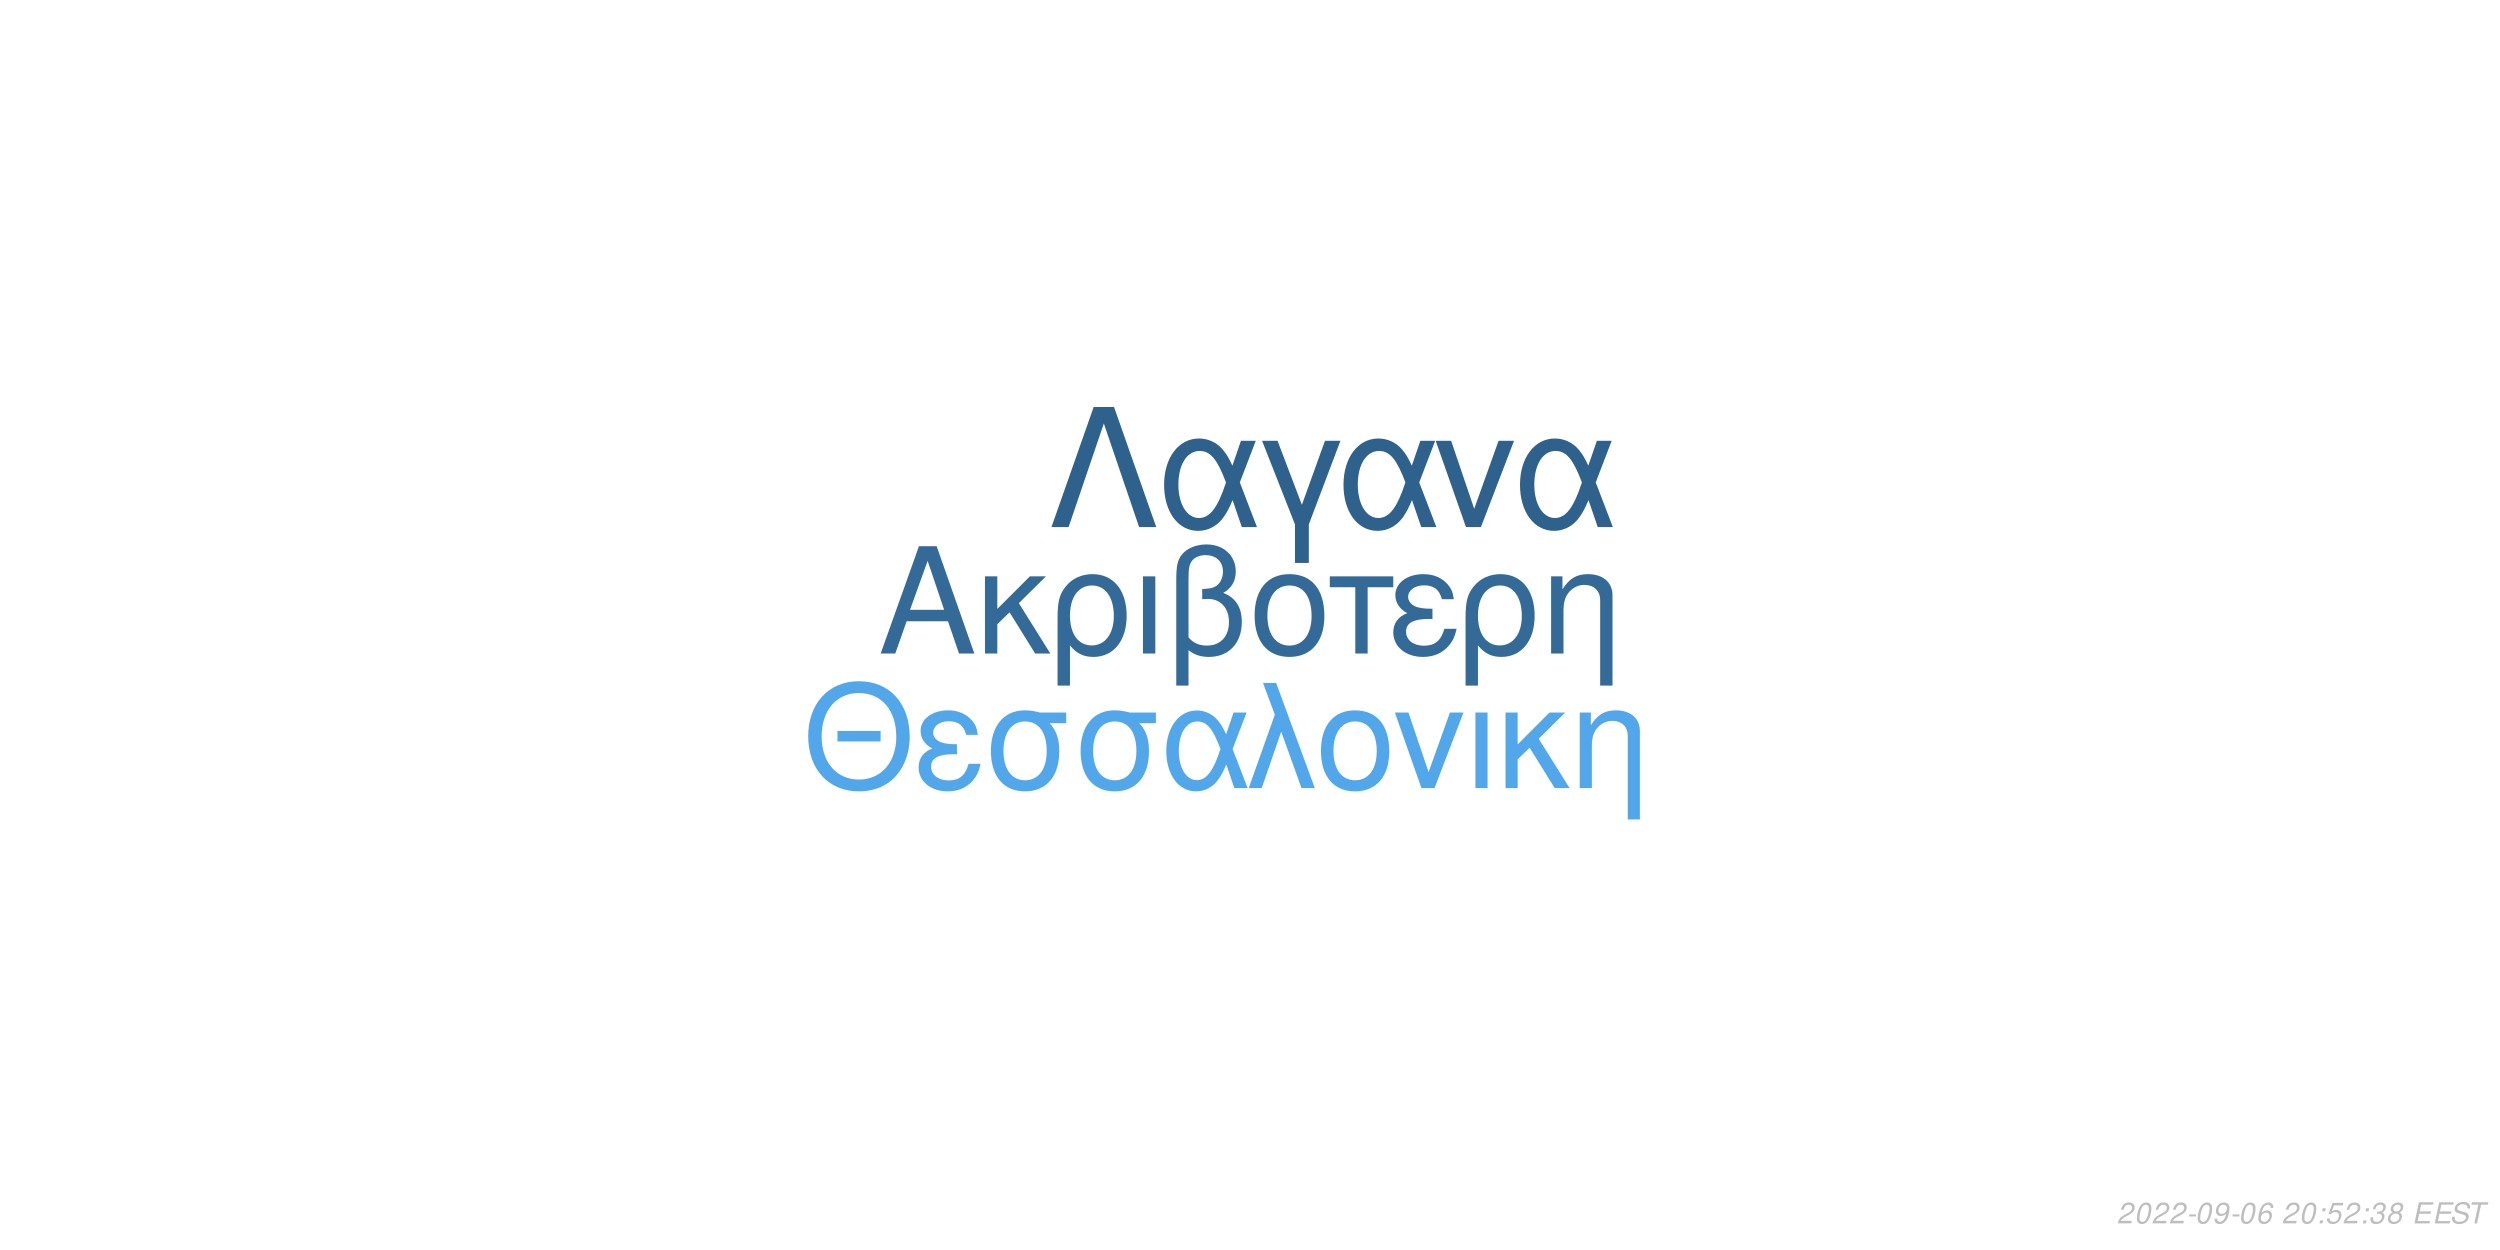
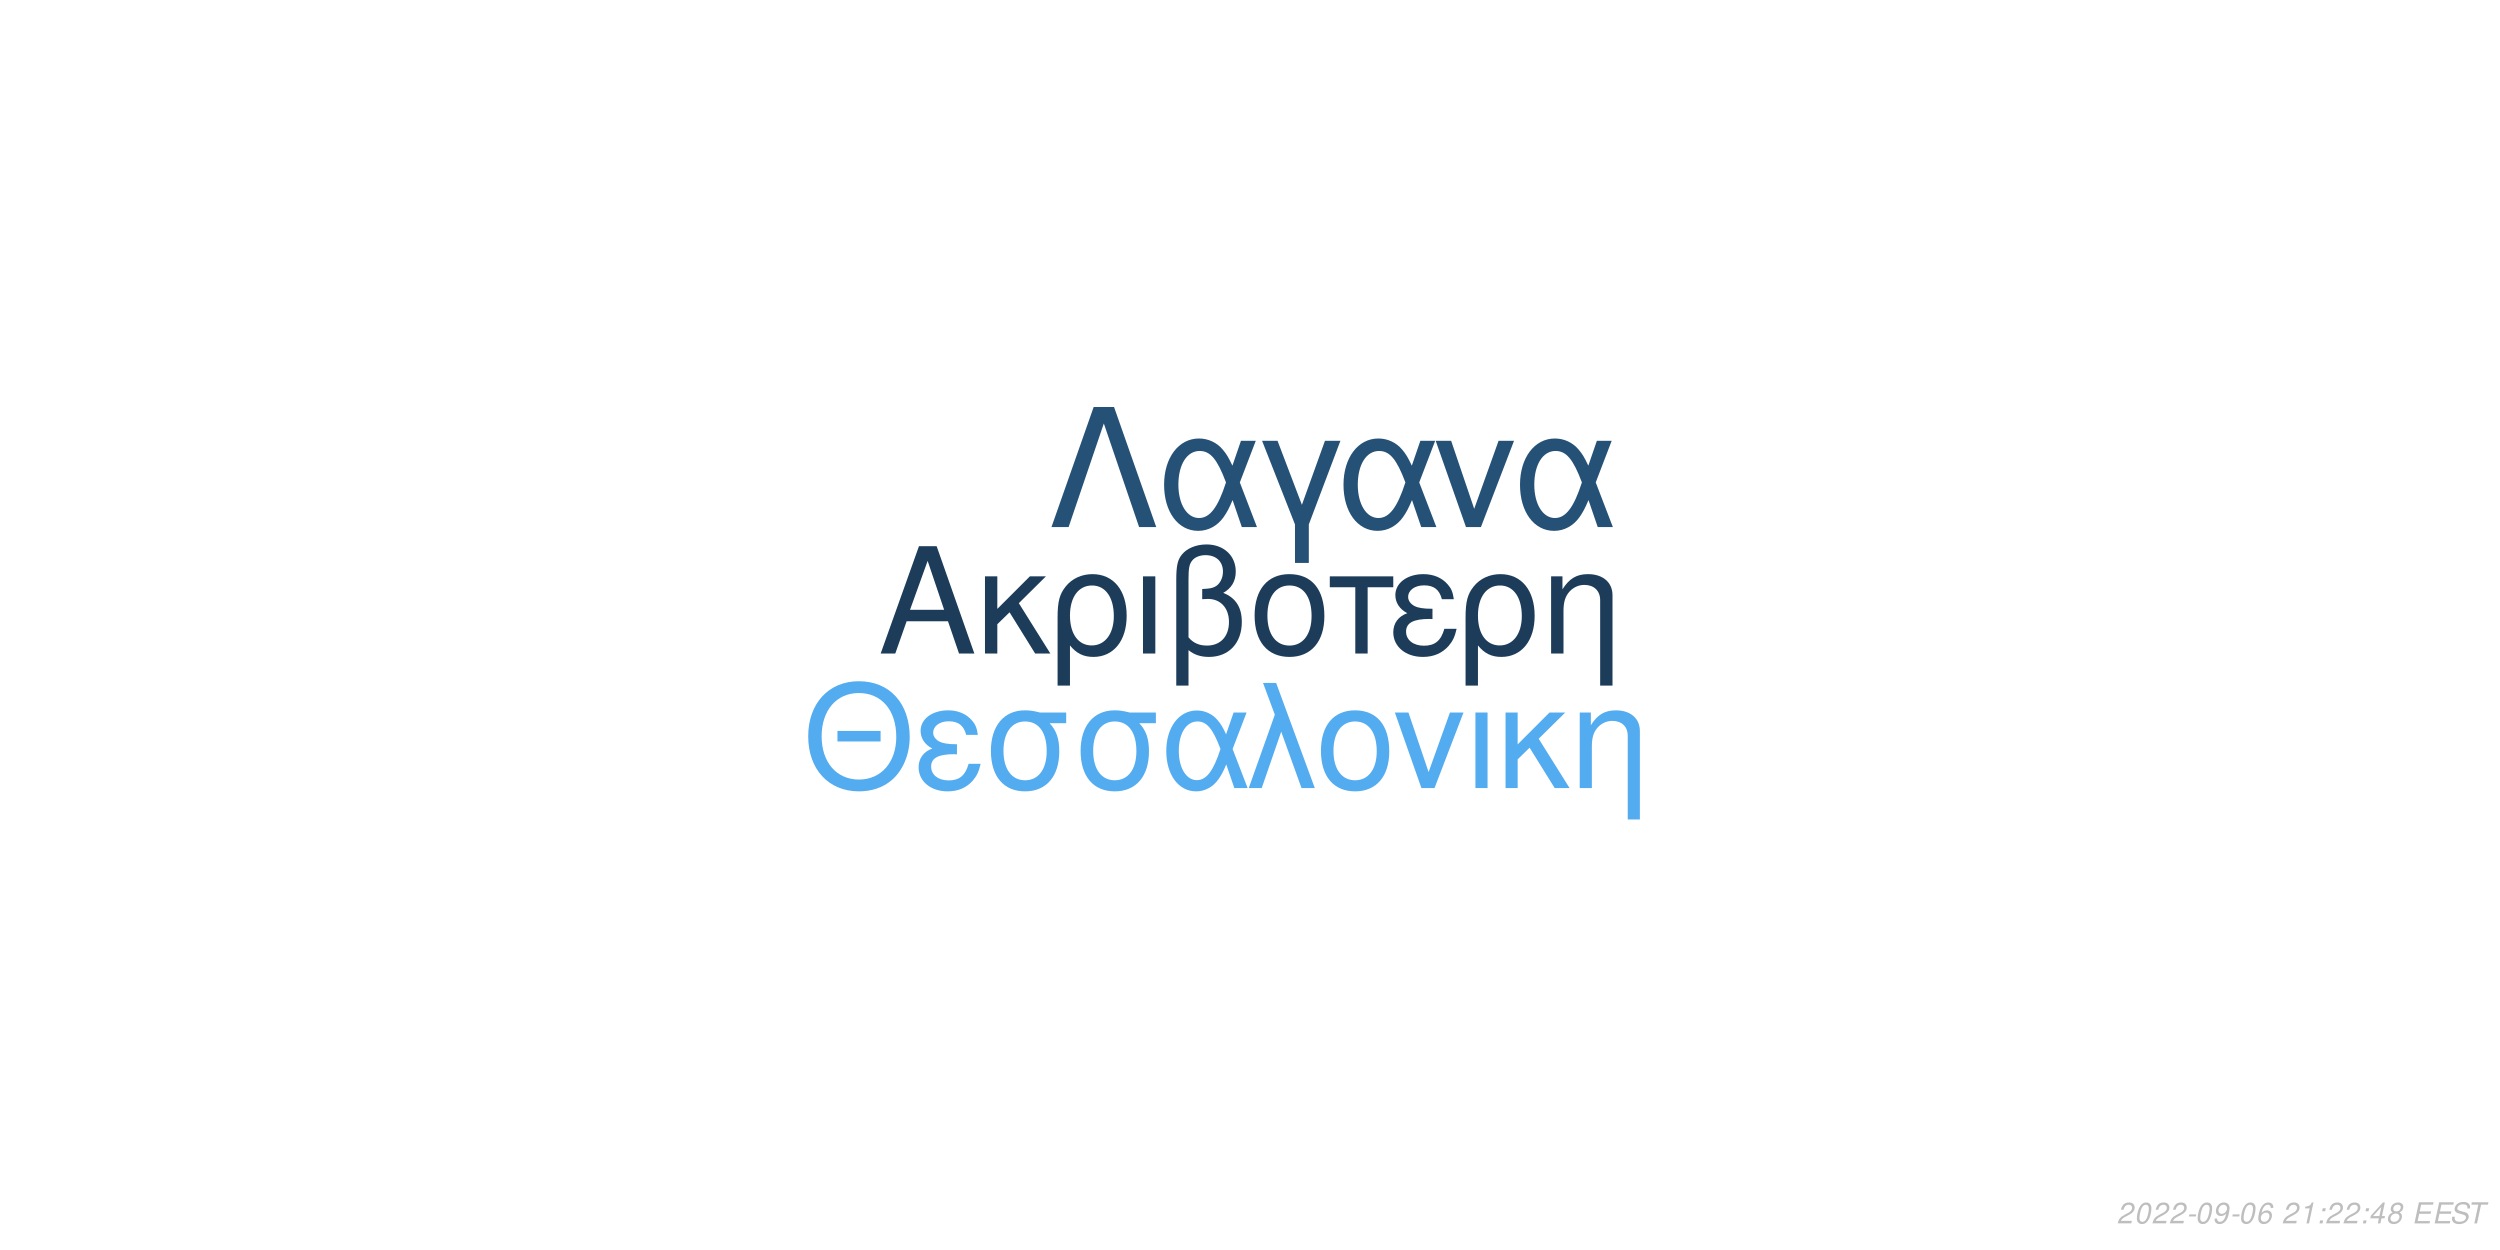
<svg xmlns="http://www.w3.org/2000/svg" xmlns:xlink="http://www.w3.org/1999/xlink" width="864pt" height="432pt" viewBox="0 0 864 432" version="1.1">
  <defs>
    <g>
      <symbol overflow="visible" id="glyph0-0">
        <path style="stroke:none;" d="" />
      </symbol>
      <symbol overflow="visible" id="glyph0-1">
        <path style="stroke:none;" d="M 24.125 -11.141 L 27.938 0 L 33.234 0 L 20.203 -37.094 L 14.094 -37.094 L 0.859 0 L 5.906 0 L 9.828 -11.141 Z M 22.797 -15.109 L 11 -15.109 L 17.094 -32.016 Z M 22.797 -15.109 " />
      </symbol>
      <symbol overflow="visible" id="glyph0-2">
        <path style="stroke:none;" d="M 7.172 -15.422 L 7.172 -26.672 L 2.906 -26.672 L 2.906 0 L 7.172 0 L 7.172 -10.125 L 11.406 -14.25 L 20.25 0 L 25.5 0 L 14.609 -17.406 L 23.969 -26.672 L 18.422 -26.672 Z M 7.172 -15.422 " />
      </symbol>
      <symbol overflow="visible" id="glyph0-3">
        <path style="stroke:none;" d="M 3 11.094 L 7.281 11.094 L 7.281 -2.797 C 9.516 -0.047 11.953 1.172 15.375 1.172 C 22.344 1.172 26.875 -4.422 26.875 -13.031 C 26.875 -21.891 22.297 -27.438 15.062 -27.438 C 11.297 -27.438 7.984 -25.906 5.797 -23.156 C 3.672 -20.516 3 -17.969 3 -12.359 Z M 14.906 -23.516 C 19.547 -23.516 22.438 -19.438 22.438 -12.922 C 22.438 -6.812 19.391 -2.797 14.812 -2.797 C 10.172 -2.797 7.281 -6.766 7.281 -13.125 C 7.281 -19.484 10.234 -23.516 14.906 -23.516 Z M 14.906 -23.516 " />
      </symbol>
      <symbol overflow="visible" id="glyph0-4">
        <path style="stroke:none;" d="M 3.516 0 L 7.781 0 L 7.781 -26.672 L 3.516 -26.672 Z M 3.516 0 " />
      </symbol>
      <symbol overflow="visible" id="glyph0-5">
        <path style="stroke:none;" d="M 4.016 11.094 L 8.25 11.094 L 8.25 -1.172 C 10.172 0.406 12.422 1.172 15.312 1.172 C 22.188 1.172 26.672 -3.609 26.672 -10.891 C 26.672 -15.984 24.578 -19.234 20.25 -20.969 C 23.109 -22.547 24.578 -25.031 24.578 -28.344 C 24.578 -33.844 20.406 -37.703 14.453 -37.703 C 10.938 -37.703 7.734 -36.391 6 -34.25 C 4.484 -32.422 4.016 -30.328 4.016 -25.391 Z M 8.25 -25.656 C 8.25 -29.359 8.5 -30.844 9.469 -32.062 C 10.375 -33.281 12.156 -34 14.094 -34 C 17.812 -34 20.156 -31.812 20.156 -28.297 C 20.156 -25.953 18.984 -23.812 17.297 -23.047 C 16.281 -22.547 15.469 -22.438 12.984 -22.297 L 12.984 -18.781 C 13.734 -18.828 14.344 -18.875 14.969 -18.875 C 19.344 -18.875 22.234 -15.719 22.234 -10.891 C 22.234 -5.906 19.281 -2.75 14.656 -2.75 C 11.953 -2.75 9.922 -3.609 8.25 -5.594 Z M 8.25 -25.656 " />
      </symbol>
      <symbol overflow="visible" id="glyph0-6">
        <path style="stroke:none;" d="M 14.094 -27.438 C 6.562 -27.438 2.094 -22.094 2.094 -13.125 C 2.094 -4.125 6.562 1.172 14.141 1.172 C 21.672 1.172 26.203 -4.172 26.203 -12.922 C 26.203 -22.188 21.828 -27.438 14.094 -27.438 Z M 14.141 -23.516 C 18.938 -23.516 21.781 -19.594 21.781 -12.984 C 21.781 -6.672 18.828 -2.75 14.141 -2.75 C 9.422 -2.75 6.516 -6.672 6.516 -13.125 C 6.516 -19.594 9.422 -23.516 14.141 -23.516 Z M 14.141 -23.516 " />
      </symbol>
      <symbol overflow="visible" id="glyph0-7">
        <path style="stroke:none;" d="M 7.891 0 L 12.156 0 L 12.156 -22.906 L 21.016 -22.906 L 21.016 -26.672 L -0.922 -26.672 L -0.922 -22.906 L 7.891 -22.906 Z M 7.891 0 " />
      </symbol>
      <symbol overflow="visible" id="glyph0-8">
        <path style="stroke:none;" d="M 14.562 -15.469 C 11.344 -15.469 9.562 -15.781 8.297 -16.438 C 6.922 -17.203 6.156 -18.328 6.156 -19.547 C 6.156 -21.891 8.453 -23.562 11.656 -23.562 C 15.062 -23.562 16.953 -22.094 17.812 -18.781 L 21.938 -18.781 C 21.578 -21.266 21.062 -22.5 19.797 -23.922 C 17.812 -26.203 14.906 -27.438 11.453 -27.438 C 5.797 -27.438 1.734 -24.375 1.734 -20.203 C 1.734 -17.609 3.156 -15.375 5.859 -13.938 C 2.797 -12.875 1.016 -10.484 1.016 -7.328 C 1.016 -2.391 5.297 1.172 11.25 1.172 C 14.969 1.172 17.906 -0.109 20.156 -2.641 C 21.578 -4.328 22.297 -5.797 22.906 -8.547 L 18.672 -8.547 C 17.5 -4.422 15.422 -2.703 11.609 -2.703 C 7.938 -2.703 5.438 -4.688 5.438 -7.578 C 5.438 -10.578 7.938 -11.953 13.484 -11.953 C 13.641 -11.953 14.094 -11.953 14.562 -11.906 Z M 14.562 -15.469 " />
      </symbol>
      <symbol overflow="visible" id="glyph0-9">
        <path style="stroke:none;" d="M 3.562 -26.672 L 3.562 0 L 7.844 0 L 7.844 -14.703 C 7.844 -17.906 8.5 -19.891 10.031 -21.531 C 11.406 -22.953 13.188 -23.719 15.062 -23.719 C 18.375 -23.719 20.516 -21.672 20.516 -18.469 L 20.516 11.094 L 24.781 11.094 L 24.781 -20.156 C 24.781 -24.578 21.469 -27.438 16.328 -27.438 C 12.359 -27.438 9.828 -25.906 7.484 -22.188 L 7.484 -26.672 Z M 3.562 -26.672 " />
      </symbol>
      <symbol overflow="visible" id="glyph1-0">
        <path style="stroke:none;" d="" />
      </symbol>
      <symbol overflow="visible" id="glyph1-1">
        <path style="stroke:none;" d="M 26.859 -19.734 L 11.953 -19.734 L 11.953 -16.094 L 26.859 -16.094 Z M 19.328 -36.922 C 8.922 -36.922 1.844 -29.25 1.844 -17.891 C 1.844 -6.484 8.875 1.141 19.391 1.141 C 23.812 1.141 27.703 -0.203 30.641 -2.688 C 34.578 -6.031 36.922 -11.656 36.922 -17.594 C 36.922 -29.297 30 -36.922 19.328 -36.922 Z M 19.328 -32.844 C 27.203 -32.844 32.281 -26.906 32.281 -17.688 C 32.281 -8.922 27.062 -2.938 19.391 -2.938 C 11.609 -2.938 6.484 -8.922 6.484 -17.891 C 6.484 -26.859 11.609 -32.844 19.328 -32.844 Z M 19.328 -32.844 " />
      </symbol>
      <symbol overflow="visible" id="glyph1-2">
        <path style="stroke:none;" d="M 14.25 -15.141 C 11.109 -15.141 9.375 -15.453 8.125 -16.094 C 6.781 -16.844 6.031 -17.938 6.031 -19.141 C 6.031 -21.422 8.266 -23.078 11.406 -23.078 C 14.75 -23.078 16.594 -21.625 17.438 -18.391 L 21.469 -18.391 C 21.125 -20.828 20.625 -22.031 19.391 -23.422 C 17.438 -25.656 14.594 -26.859 11.219 -26.859 C 5.688 -26.859 1.688 -23.875 1.688 -19.781 C 1.688 -17.234 3.094 -15.047 5.734 -13.656 C 2.734 -12.609 1 -10.266 1 -7.172 C 1 -2.344 5.188 1.141 11.016 1.141 C 14.656 1.141 17.547 -0.094 19.734 -2.594 C 21.125 -4.234 21.828 -5.688 22.422 -8.375 L 18.281 -8.375 C 17.141 -4.328 15.094 -2.641 11.359 -2.641 C 7.766 -2.641 5.328 -4.578 5.328 -7.422 C 5.328 -10.359 7.766 -11.703 13.203 -11.703 C 13.359 -11.703 13.797 -11.703 14.25 -11.656 Z M 14.25 -15.141 " />
      </symbol>
      <symbol overflow="visible" id="glyph1-3">
        <path style="stroke:none;" d="M 29 -26.109 L 19.938 -26.109 C 17.594 -26.703 16.438 -26.859 14.703 -26.859 C 7.469 -26.859 2.984 -21.469 2.984 -12.859 C 2.984 -4.031 7.375 1.141 14.797 1.141 C 22.172 1.141 26.609 -4.078 26.609 -12.656 C 26.609 -17.047 25.656 -19.828 23.266 -22.422 L 29 -22.422 Z M 14.797 -23.016 C 19.531 -23.016 22.266 -19.234 22.266 -12.75 C 22.266 -6.531 19.438 -2.688 14.797 -2.688 C 10.172 -2.688 7.328 -6.531 7.328 -12.859 C 7.328 -19.188 10.172 -23.016 14.797 -23.016 Z M 14.797 -23.016 " />
      </symbol>
      <symbol overflow="visible" id="glyph1-4">
        <path style="stroke:none;" d="M 29.344 -26.109 L 24.859 -26.109 L 22.266 -18.578 C 21.125 -21.031 20.484 -22.125 19.328 -23.469 C 17.547 -25.609 14.906 -26.812 12.156 -26.812 C 5.984 -26.812 1.594 -20.984 1.594 -12.812 C 1.594 -4.578 5.828 1.141 11.906 1.141 C 14.953 1.141 17.734 -0.344 19.625 -3.047 C 20.672 -4.531 21.281 -5.688 22.328 -8.172 L 25.109 0 L 29.703 0 L 24.516 -13.5 Z M 20.328 -13.5 C 17.891 -5.922 15.453 -2.734 12.156 -2.734 C 8.516 -2.734 5.922 -6.922 5.922 -12.812 C 5.922 -18.938 8.516 -23.016 12.359 -23.016 C 15.594 -23.016 17.688 -20.531 20.328 -13.5 Z M 20.328 -13.5 " />
      </symbol>
      <symbol overflow="visible" id="glyph1-5">
        <path style="stroke:none;" d="M 1.094 0 L 5.578 0 L 12.312 -19.484 L 19.328 0 L 23.922 0 L 10.562 -36.328 L 6.031 -36.328 L 10.109 -25.359 Z M 1.094 0 " />
      </symbol>
      <symbol overflow="visible" id="glyph1-6">
        <path style="stroke:none;" d="M 13.797 -26.859 C 6.422 -26.859 2.047 -21.625 2.047 -12.859 C 2.047 -4.031 6.422 1.141 13.859 1.141 C 21.234 1.141 25.656 -4.078 25.656 -12.656 C 25.656 -21.719 21.375 -26.859 13.797 -26.859 Z M 13.859 -23.016 C 18.531 -23.016 21.328 -19.188 21.328 -12.703 C 21.328 -6.531 18.438 -2.688 13.859 -2.688 C 9.219 -2.688 6.375 -6.531 6.375 -12.859 C 6.375 -19.188 9.219 -23.016 13.859 -23.016 Z M 13.859 -23.016 " />
      </symbol>
      <symbol overflow="visible" id="glyph1-7">
        <path style="stroke:none;" d="M 14.297 0 L 24.312 -26.109 L 19.625 -26.109 L 12.25 -5.531 L 5.281 -26.109 L 0.594 -26.109 L 9.766 0 Z M 14.297 0 " />
      </symbol>
      <symbol overflow="visible" id="glyph1-8">
        <path style="stroke:none;" d="M 3.438 0 L 7.625 0 L 7.625 -26.109 L 3.438 -26.109 Z M 3.438 0 " />
      </symbol>
      <symbol overflow="visible" id="glyph1-9">
        <path style="stroke:none;" d="M 7.031 -15.094 L 7.031 -26.109 L 2.844 -26.109 L 2.844 0 L 7.031 0 L 7.031 -9.922 L 11.156 -13.953 L 19.828 0 L 24.969 0 L 14.297 -17.047 L 23.469 -26.109 L 18.031 -26.109 Z M 7.031 -15.094 " />
      </symbol>
      <symbol overflow="visible" id="glyph1-10">
        <path style="stroke:none;" d="M 3.484 -26.109 L 3.484 0 L 7.672 0 L 7.672 -14.406 C 7.672 -17.547 8.328 -19.484 9.812 -21.078 C 11.156 -22.469 12.906 -23.219 14.75 -23.219 C 17.984 -23.219 20.078 -21.234 20.078 -18.094 L 20.078 10.859 L 24.266 10.859 L 24.266 -19.734 C 24.266 -24.062 21.031 -26.859 16 -26.859 C 12.109 -26.859 9.609 -25.359 7.328 -21.719 L 7.328 -26.109 Z M 3.484 -26.109 " />
      </symbol>
      <symbol overflow="visible" id="glyph2-0">
        <path style="stroke:none;" d="" />
      </symbol>
      <symbol overflow="visible" id="glyph2-1">
        <path style="stroke:none;" d="M 22.531 -41.484 L 15.484 -41.484 L 0.906 0 L 6.828 0 L 19 -35.797 L 31.188 0 L 37.109 0 Z M 22.531 -41.484 " />
      </symbol>
      <symbol overflow="visible" id="glyph2-2">
        <path style="stroke:none;" d="M 33.516 -29.812 L 28.391 -29.812 L 25.438 -21.219 C 24.125 -24.016 23.391 -25.266 22.078 -26.797 C 20.031 -29.25 17.016 -30.609 13.891 -30.609 C 6.828 -30.609 1.828 -23.953 1.828 -14.625 C 1.828 -5.234 6.656 1.312 13.594 1.312 C 17.078 1.312 20.266 -0.391 22.422 -3.469 C 23.609 -5.172 24.297 -6.484 25.5 -9.328 L 28.688 0 L 33.922 0 L 28 -15.422 Z M 23.219 -15.422 C 20.422 -6.766 17.641 -3.125 13.891 -3.125 C 9.734 -3.125 6.766 -7.906 6.766 -14.625 C 6.766 -21.625 9.734 -26.297 14.109 -26.297 C 17.812 -26.297 20.203 -23.453 23.219 -15.422 Z M 23.219 -15.422 " />
      </symbol>
      <symbol overflow="visible" id="glyph2-3">
        <path style="stroke:none;" d="M 12.062 12.406 L 16.844 12.406 L 16.844 -0.906 L 27.766 -29.812 L 22.422 -29.812 L 14.453 -7.688 L 6.031 -29.812 L 0.688 -29.812 L 12.062 -0.906 Z M 12.062 12.406 " />
      </symbol>
      <symbol overflow="visible" id="glyph2-4">
        <path style="stroke:none;" d="M 16.328 0 L 27.766 -29.812 L 22.422 -29.812 L 14 -6.312 L 6.031 -29.812 L 0.688 -29.812 L 11.156 0 Z M 16.328 0 " />
      </symbol>
      <symbol overflow="visible" id="glyph3-0">
        <path style="stroke:none;" d="" />
      </symbol>
      <symbol overflow="visible" id="glyph3-1">
        <path style="stroke:none;" d="M 5.234 -0.875 L 1.469 -0.875 C 1.641 -1.375 2.203 -1.891 3.109 -2.344 L 4.234 -2.938 C 5.562 -3.625 6.219 -4.469 6.219 -5.484 C 6.219 -5.938 6.062 -6.359 5.797 -6.656 C 5.469 -7.047 4.984 -7.234 4.312 -7.234 C 2.766 -7.234 1.891 -6.453 1.484 -4.734 L 2.375 -4.734 C 2.484 -5.188 2.609 -5.484 2.797 -5.75 C 3.094 -6.203 3.609 -6.453 4.188 -6.453 C 4.891 -6.453 5.344 -6.031 5.344 -5.375 C 5.344 -4.703 4.859 -4.094 4.016 -3.656 L 2.984 -3.125 C 1.234 -2.188 0.797 -1.656 0.344 -0.016 L 5.047 -0.016 Z M 5.234 -0.875 " />
      </symbol>
      <symbol overflow="visible" id="glyph3-2">
        <path style="stroke:none;" d="M 4.203 -7.234 C 3.375 -7.234 2.688 -6.812 2.125 -5.984 C 1.484 -5.047 0.984 -3.188 0.984 -1.734 C 0.984 -1.109 1.172 -0.562 1.484 -0.266 C 1.797 0.047 2.281 0.234 2.766 0.234 C 3.625 0.234 4.281 -0.156 4.859 -1.016 C 5.516 -1.953 6 -3.797 6 -5.266 C 6 -6.5 5.328 -7.234 4.203 -7.234 Z M 4.094 -6.453 C 4.734 -6.453 5.125 -5.984 5.125 -5.156 C 5.125 -4.203 4.781 -2.625 4.406 -1.812 C 3.984 -0.938 3.516 -0.547 2.875 -0.547 C 2.25 -0.547 1.875 -1.031 1.875 -1.828 C 1.875 -2.797 2.203 -4.344 2.594 -5.203 C 2.984 -6.047 3.453 -6.453 4.094 -6.453 Z M 4.094 -6.453 " />
      </symbol>
      <symbol overflow="visible" id="glyph3-3">
        <path style="stroke:none;" d="M 3.516 -3.125 L 1.125 -3.125 L 0.969 -2.406 L 3.359 -2.406 Z M 3.516 -3.125 " />
      </symbol>
      <symbol overflow="visible" id="glyph3-4">
        <path style="stroke:none;" d="M 0.844 -1.656 C 0.844 -1.547 0.844 -1.438 0.844 -1.375 C 0.844 -0.406 1.531 0.234 2.578 0.234 C 3.203 0.234 3.766 0.016 4.297 -0.438 C 4.938 -1 5.312 -1.656 5.594 -2.719 C 5.844 -3.672 6.016 -4.766 6.016 -5.375 C 6.016 -5.844 5.844 -6.328 5.547 -6.656 C 5.203 -7.031 4.703 -7.234 4.062 -7.234 C 2.516 -7.234 1.297 -5.938 1.297 -4.266 C 1.297 -3.203 1.984 -2.547 3.047 -2.547 C 3.484 -2.547 3.953 -2.672 4.281 -2.891 C 4.406 -2.984 4.547 -3.078 4.828 -3.344 C 4.438 -1.484 3.703 -0.547 2.703 -0.547 C 2.109 -0.547 1.719 -0.938 1.719 -1.547 L 1.719 -1.656 Z M 3.953 -6.453 C 4.625 -6.453 5.141 -5.953 5.141 -5.281 C 5.141 -4.188 4.312 -3.312 3.297 -3.312 C 2.594 -3.312 2.172 -3.734 2.172 -4.453 C 2.172 -5.562 2.984 -6.453 3.953 -6.453 Z M 3.953 -6.453 " />
      </symbol>
      <symbol overflow="visible" id="glyph3-5">
        <path style="stroke:none;" d="M 6.125 -5.344 L 6.141 -5.625 C 6.141 -6.609 5.453 -7.234 4.391 -7.234 C 3.438 -7.234 2.641 -6.719 2.016 -5.703 C 1.422 -4.781 0.938 -2.953 0.938 -1.688 C 0.938 -0.516 1.688 0.234 2.859 0.234 C 3.703 0.234 4.438 -0.156 5 -0.875 C 5.406 -1.422 5.672 -2.156 5.672 -2.766 C 5.672 -3.812 4.969 -4.5 3.906 -4.5 C 3.234 -4.5 2.672 -4.234 2.094 -3.625 C 2.406 -5.375 3.234 -6.453 4.25 -6.453 C 4.703 -6.453 5.062 -6.234 5.172 -5.844 C 5.203 -5.719 5.234 -5.578 5.25 -5.344 Z M 3.656 -3.734 C 4.344 -3.734 4.797 -3.281 4.797 -2.625 C 4.797 -1.469 3.984 -0.547 2.984 -0.547 C 2.297 -0.547 1.812 -1.047 1.812 -1.766 C 1.812 -2.859 2.625 -3.734 3.656 -3.734 Z M 3.656 -3.734 " />
      </symbol>
      <symbol overflow="visible" id="glyph3-6">
        <path style="stroke:none;" d="" />
      </symbol>
      <symbol overflow="visible" id="glyph3-7">
+         <path style="stroke:none;" d="M 3.703 -5.188 L 2.594 0 L 3.469 0 L 5.016 -7.234 L 4.438 -7.234 C 3.906 -6.156 3.688 -6.016 2.234 -5.812 L 2.109 -5.188 Z M 3.703 -5.188 " />
+       </symbol>
+       <symbol overflow="visible" id="glyph3-8">
        <path style="stroke:none;" d="M 2.359 -1.031 L 1.312 -1.031 L 1.094 0 L 2.141 0 Z M 3.266 -5.234 L 2.219 -5.234 L 2 -4.203 L 3.047 -4.203 Z M 3.266 -5.234 " />
      </symbol>
-       <symbol overflow="visible" id="glyph3-8">
-         <path style="stroke:none;" d="M 6.297 -7.094 L 2.594 -7.094 L 1.234 -3.234 L 2.047 -3.234 C 2.656 -3.766 2.938 -3.906 3.531 -3.906 C 4.328 -3.906 4.797 -3.453 4.797 -2.688 C 4.797 -1.438 3.969 -0.547 2.828 -0.547 C 2.031 -0.547 1.609 -0.938 1.578 -1.734 L 0.703 -1.734 L 0.703 -1.516 C 0.703 -0.938 0.844 -0.547 1.188 -0.266 C 1.562 0.062 2.078 0.234 2.703 0.234 C 3.656 0.234 4.391 -0.156 4.984 -0.922 C 5.422 -1.5 5.672 -2.234 5.672 -2.953 C 5.672 -4 4.938 -4.672 3.812 -4.672 C 3.328 -4.672 2.906 -4.547 2.406 -4.234 L 3.109 -6.219 L 6.109 -6.219 Z M 6.297 -7.094 " />
-       </symbol>
      <symbol overflow="visible" id="glyph3-9">
-         <path style="stroke:none;" d="M 2.922 -3.312 C 3.125 -3.344 3.234 -3.344 3.375 -3.344 C 4.203 -3.344 4.688 -3 4.688 -2.406 C 4.688 -1.312 3.906 -0.547 2.781 -0.547 C 2.047 -0.547 1.594 -0.938 1.594 -1.562 C 1.594 -1.719 1.609 -1.844 1.656 -2.094 L 0.766 -2.094 C 0.734 -1.797 0.719 -1.641 0.719 -1.469 C 0.719 -0.375 1.406 0.234 2.641 0.234 C 3.547 0.234 4.297 -0.078 4.812 -0.656 C 5.266 -1.156 5.562 -1.875 5.562 -2.547 C 5.562 -3.125 5.344 -3.453 4.797 -3.734 C 5.641 -4.234 6.016 -4.844 6.016 -5.734 C 6.016 -6.656 5.312 -7.234 4.203 -7.234 C 3.375 -7.234 2.672 -6.938 2.188 -6.375 C 1.891 -6.031 1.703 -5.641 1.516 -4.906 L 2.391 -4.906 C 2.5 -5.359 2.594 -5.594 2.734 -5.812 C 3.047 -6.234 3.516 -6.453 4.078 -6.453 C 4.734 -6.453 5.141 -6.125 5.141 -5.578 C 5.141 -5.188 5.016 -4.797 4.797 -4.547 C 4.516 -4.234 4 -4.062 3.266 -4.062 L 3.078 -4.062 Z M 2.922 -3.312 " />
+         <path style="stroke:none;" d="M 3.625 -1.75 L 3.266 0 L 4.141 0 L 4.516 -1.75 L 5.562 -1.75 L 5.734 -2.531 L 4.688 -2.531 L 5.688 -7.234 L 5.016 -7.234 L 0.844 -2.672 L 0.641 -1.75 Z M 3.797 -2.531 L 1.594 -2.531 L 4.469 -5.703 Z M 3.797 -2.531 " />
      </symbol>
      <symbol overflow="visible" id="glyph3-10">
        <path style="stroke:none;" d="M 4.766 -3.797 C 5.078 -3.969 5.234 -4.078 5.438 -4.234 C 5.812 -4.594 6.062 -5.172 6.062 -5.734 C 6.062 -6.625 5.344 -7.234 4.266 -7.234 C 2.812 -7.234 1.703 -6.219 1.703 -4.875 C 1.703 -4.406 1.875 -4.125 2.359 -3.812 C 1.297 -3.312 0.75 -2.516 0.75 -1.469 C 0.75 -0.438 1.547 0.234 2.812 0.234 C 3.656 0.234 4.359 -0.094 4.938 -0.734 C 5.359 -1.234 5.609 -1.859 5.609 -2.438 C 5.609 -3.047 5.312 -3.516 4.766 -3.797 Z M 4.109 -6.453 C 4.797 -6.453 5.188 -6.125 5.188 -5.578 C 5.188 -5.266 5.062 -4.922 4.859 -4.672 C 4.562 -4.312 4.188 -4.156 3.656 -4.156 C 2.984 -4.156 2.594 -4.453 2.594 -4.984 C 2.594 -5.859 3.203 -6.453 4.109 -6.453 Z M 3.453 -3.406 C 4.234 -3.406 4.734 -2.984 4.734 -2.312 C 4.734 -1.312 3.922 -0.547 2.875 -0.547 C 2.125 -0.547 1.625 -0.969 1.625 -1.625 C 1.625 -2.609 2.438 -3.406 3.453 -3.406 Z M 3.453 -3.406 " />
      </symbol>
      <symbol overflow="visible" id="glyph3-11">
        <path style="stroke:none;" d="M 2.547 -3.312 L 6.5 -3.312 L 6.688 -4.141 L 2.719 -4.141 L 3.219 -6.469 L 7.344 -6.469 L 7.516 -7.297 L 2.453 -7.297 L 0.906 0 L 6.125 0 L 6.297 -0.812 L 2.016 -0.812 Z M 2.547 -3.312 " />
      </symbol>
      <symbol overflow="visible" id="glyph3-12">
        <path style="stroke:none;" d="M 7.062 -5.156 C 7.125 -5.438 7.141 -5.562 7.141 -5.703 C 7.141 -6.156 6.938 -6.594 6.594 -6.891 C 6.188 -7.25 5.656 -7.406 4.875 -7.406 C 3.844 -7.406 3.047 -7.125 2.5 -6.562 C 2.094 -6.141 1.781 -5.438 1.781 -4.922 C 1.781 -4.297 2.219 -3.766 2.891 -3.562 L 4.594 -3.094 C 5.406 -2.859 5.734 -2.578 5.734 -2.094 C 5.734 -1.781 5.547 -1.406 5.266 -1.141 C 4.844 -0.766 4.266 -0.578 3.453 -0.578 C 2.328 -0.578 1.812 -0.984 1.812 -1.906 C 1.812 -2.047 1.812 -2.125 1.844 -2.312 L 0.984 -2.312 C 0.906 -2.062 0.891 -1.906 0.891 -1.688 C 0.891 -0.484 1.797 0.234 3.297 0.234 C 4.359 0.234 5.234 -0.062 5.812 -0.609 C 6.344 -1.078 6.688 -1.797 6.688 -2.375 C 6.688 -2.641 6.609 -2.906 6.453 -3.156 C 6.234 -3.5 5.938 -3.703 5.469 -3.828 L 3.75 -4.312 C 2.984 -4.547 2.734 -4.734 2.734 -5.188 C 2.734 -5.547 2.875 -5.844 3.188 -6.109 C 3.547 -6.438 4.031 -6.594 4.703 -6.594 C 5.266 -6.594 5.688 -6.484 5.906 -6.297 C 6.094 -6.125 6.219 -5.797 6.219 -5.516 C 6.219 -5.422 6.203 -5.344 6.188 -5.156 Z M 7.062 -5.156 " />
      </symbol>
      <symbol overflow="visible" id="glyph3-13">
        <path style="stroke:none;" d="M 4.938 -6.469 L 7.312 -6.469 L 7.484 -7.297 L 1.75 -7.297 L 1.578 -6.469 L 3.984 -6.469 L 2.609 0 L 3.547 0 Z M 4.938 -6.469 " />
      </symbol>
    </g>
  </defs>
  <g id="surface1">
    <rect x="0" y="0" width="864" height="432" style="fill:rgb(100%,100%,100%);fill-opacity:1;stroke:none;" />
-     <g style="fill:rgb(20%,41.569%,59.608%);fill-opacity:1;">
+     <g style="fill:rgb(10.98%,23.529%,35.294%);fill-opacity:1;">
      <use xlink:href="#glyph0-1" x="303.5" y="225.861" />
      <use xlink:href="#glyph0-2" x="337.5" y="225.861" />
      <use xlink:href="#glyph0-3" x="362.5" y="225.861" />
      <use xlink:href="#glyph0-4" x="391.5" y="225.861" />
      <use xlink:href="#glyph0-5" x="402.5" y="225.861" />
      <use xlink:href="#glyph0-6" x="431.5" y="225.861" />
      <use xlink:href="#glyph0-7" x="460.5" y="225.861" />
      <use xlink:href="#glyph0-8" x="480.5" y="225.861" />
      <use xlink:href="#glyph0-3" x="503.5" y="225.861" />
      <use xlink:href="#glyph0-9" x="532.5" y="225.861" />
    </g>
-     <g style="fill:rgb(31.765%,65.49%,91.373%);fill-opacity:1;">
+     <g style="fill:rgb(32.549%,67.059%,94.118%);fill-opacity:1;">
      <use xlink:href="#glyph1-1" x="277.473" y="272.354" />
      <use xlink:href="#glyph1-2" x="316.473" y="272.354" />
      <use xlink:href="#glyph1-3" x="339.473" y="272.354" />
      <use xlink:href="#glyph1-3" x="370.473" y="272.354" />
      <use xlink:href="#glyph1-4" x="401.473" y="272.354" />
      <use xlink:href="#glyph1-5" x="430.473" y="272.354" />
      <use xlink:href="#glyph1-6" x="454.473" y="272.354" />
      <use xlink:href="#glyph1-7" x="481.473" y="272.354" />
      <use xlink:href="#glyph1-8" x="506.473" y="272.354" />
      <use xlink:href="#glyph1-9" x="517.473" y="272.354" />
      <use xlink:href="#glyph1-10" x="542.473" y="272.354" />
    </g>
-     <g style="fill:rgb(18.039%,38.039%,54.902%);fill-opacity:1;">
+     <g style="fill:rgb(14.902%,31.765%,46.667%);fill-opacity:1;">
      <use xlink:href="#glyph2-1" x="362.484" y="182.152" />
      <use xlink:href="#glyph2-2" x="400.484" y="182.152" />
      <use xlink:href="#glyph2-3" x="435.484" y="182.152" />
      <use xlink:href="#glyph2-2" x="462.484" y="182.152" />
      <use xlink:href="#glyph2-4" x="495.484" y="182.152" />
      <use xlink:href="#glyph2-2" x="523.484" y="182.152" />
    </g>
    <g style="fill:rgb(74.51%,74.51%,74.51%);fill-opacity:1;">
      <use xlink:href="#glyph3-1" x="731.52" y="422.81" />
      <use xlink:href="#glyph3-2" x="737.52" y="422.81" />
      <use xlink:href="#glyph3-1" x="743.52" y="422.81" />
      <use xlink:href="#glyph3-1" x="749.52" y="422.81" />
      <use xlink:href="#glyph3-3" x="755.52" y="422.81" />
      <use xlink:href="#glyph3-2" x="758.52" y="422.81" />
      <use xlink:href="#glyph3-4" x="764.52" y="422.81" />
      <use xlink:href="#glyph3-3" x="770.52" y="422.81" />
      <use xlink:href="#glyph3-2" x="773.52" y="422.81" />
      <use xlink:href="#glyph3-5" x="779.52" y="422.81" />
      <use xlink:href="#glyph3-6" x="785.52" y="422.81" />
      <use xlink:href="#glyph3-1" x="788.52" y="422.81" />
-       <use xlink:href="#glyph3-2" x="794.52" y="422.81" />
-       <use xlink:href="#glyph3-7" x="800.52" y="422.81" />
-       <use xlink:href="#glyph3-8" x="803.52" y="422.81" />
+       <use xlink:href="#glyph3-7" x="794.52" y="422.81" />
+       <use xlink:href="#glyph3-8" x="800.52" y="422.81" />
+       <use xlink:href="#glyph3-1" x="803.52" y="422.81" />
      <use xlink:href="#glyph3-1" x="809.52" y="422.81" />
-       <use xlink:href="#glyph3-7" x="815.52" y="422.81" />
+       <use xlink:href="#glyph3-8" x="815.52" y="422.81" />
      <use xlink:href="#glyph3-9" x="818.52" y="422.81" />
      <use xlink:href="#glyph3-10" x="824.52" y="422.81" />
      <use xlink:href="#glyph3-6" x="830.52" y="422.81" />
      <use xlink:href="#glyph3-11" x="833.52" y="422.81" />
      <use xlink:href="#glyph3-11" x="840.52" y="422.81" />
      <use xlink:href="#glyph3-12" x="846.52" y="422.81" />
      <use xlink:href="#glyph3-13" x="852.52" y="422.81" />
    </g>
  </g>
</svg>
